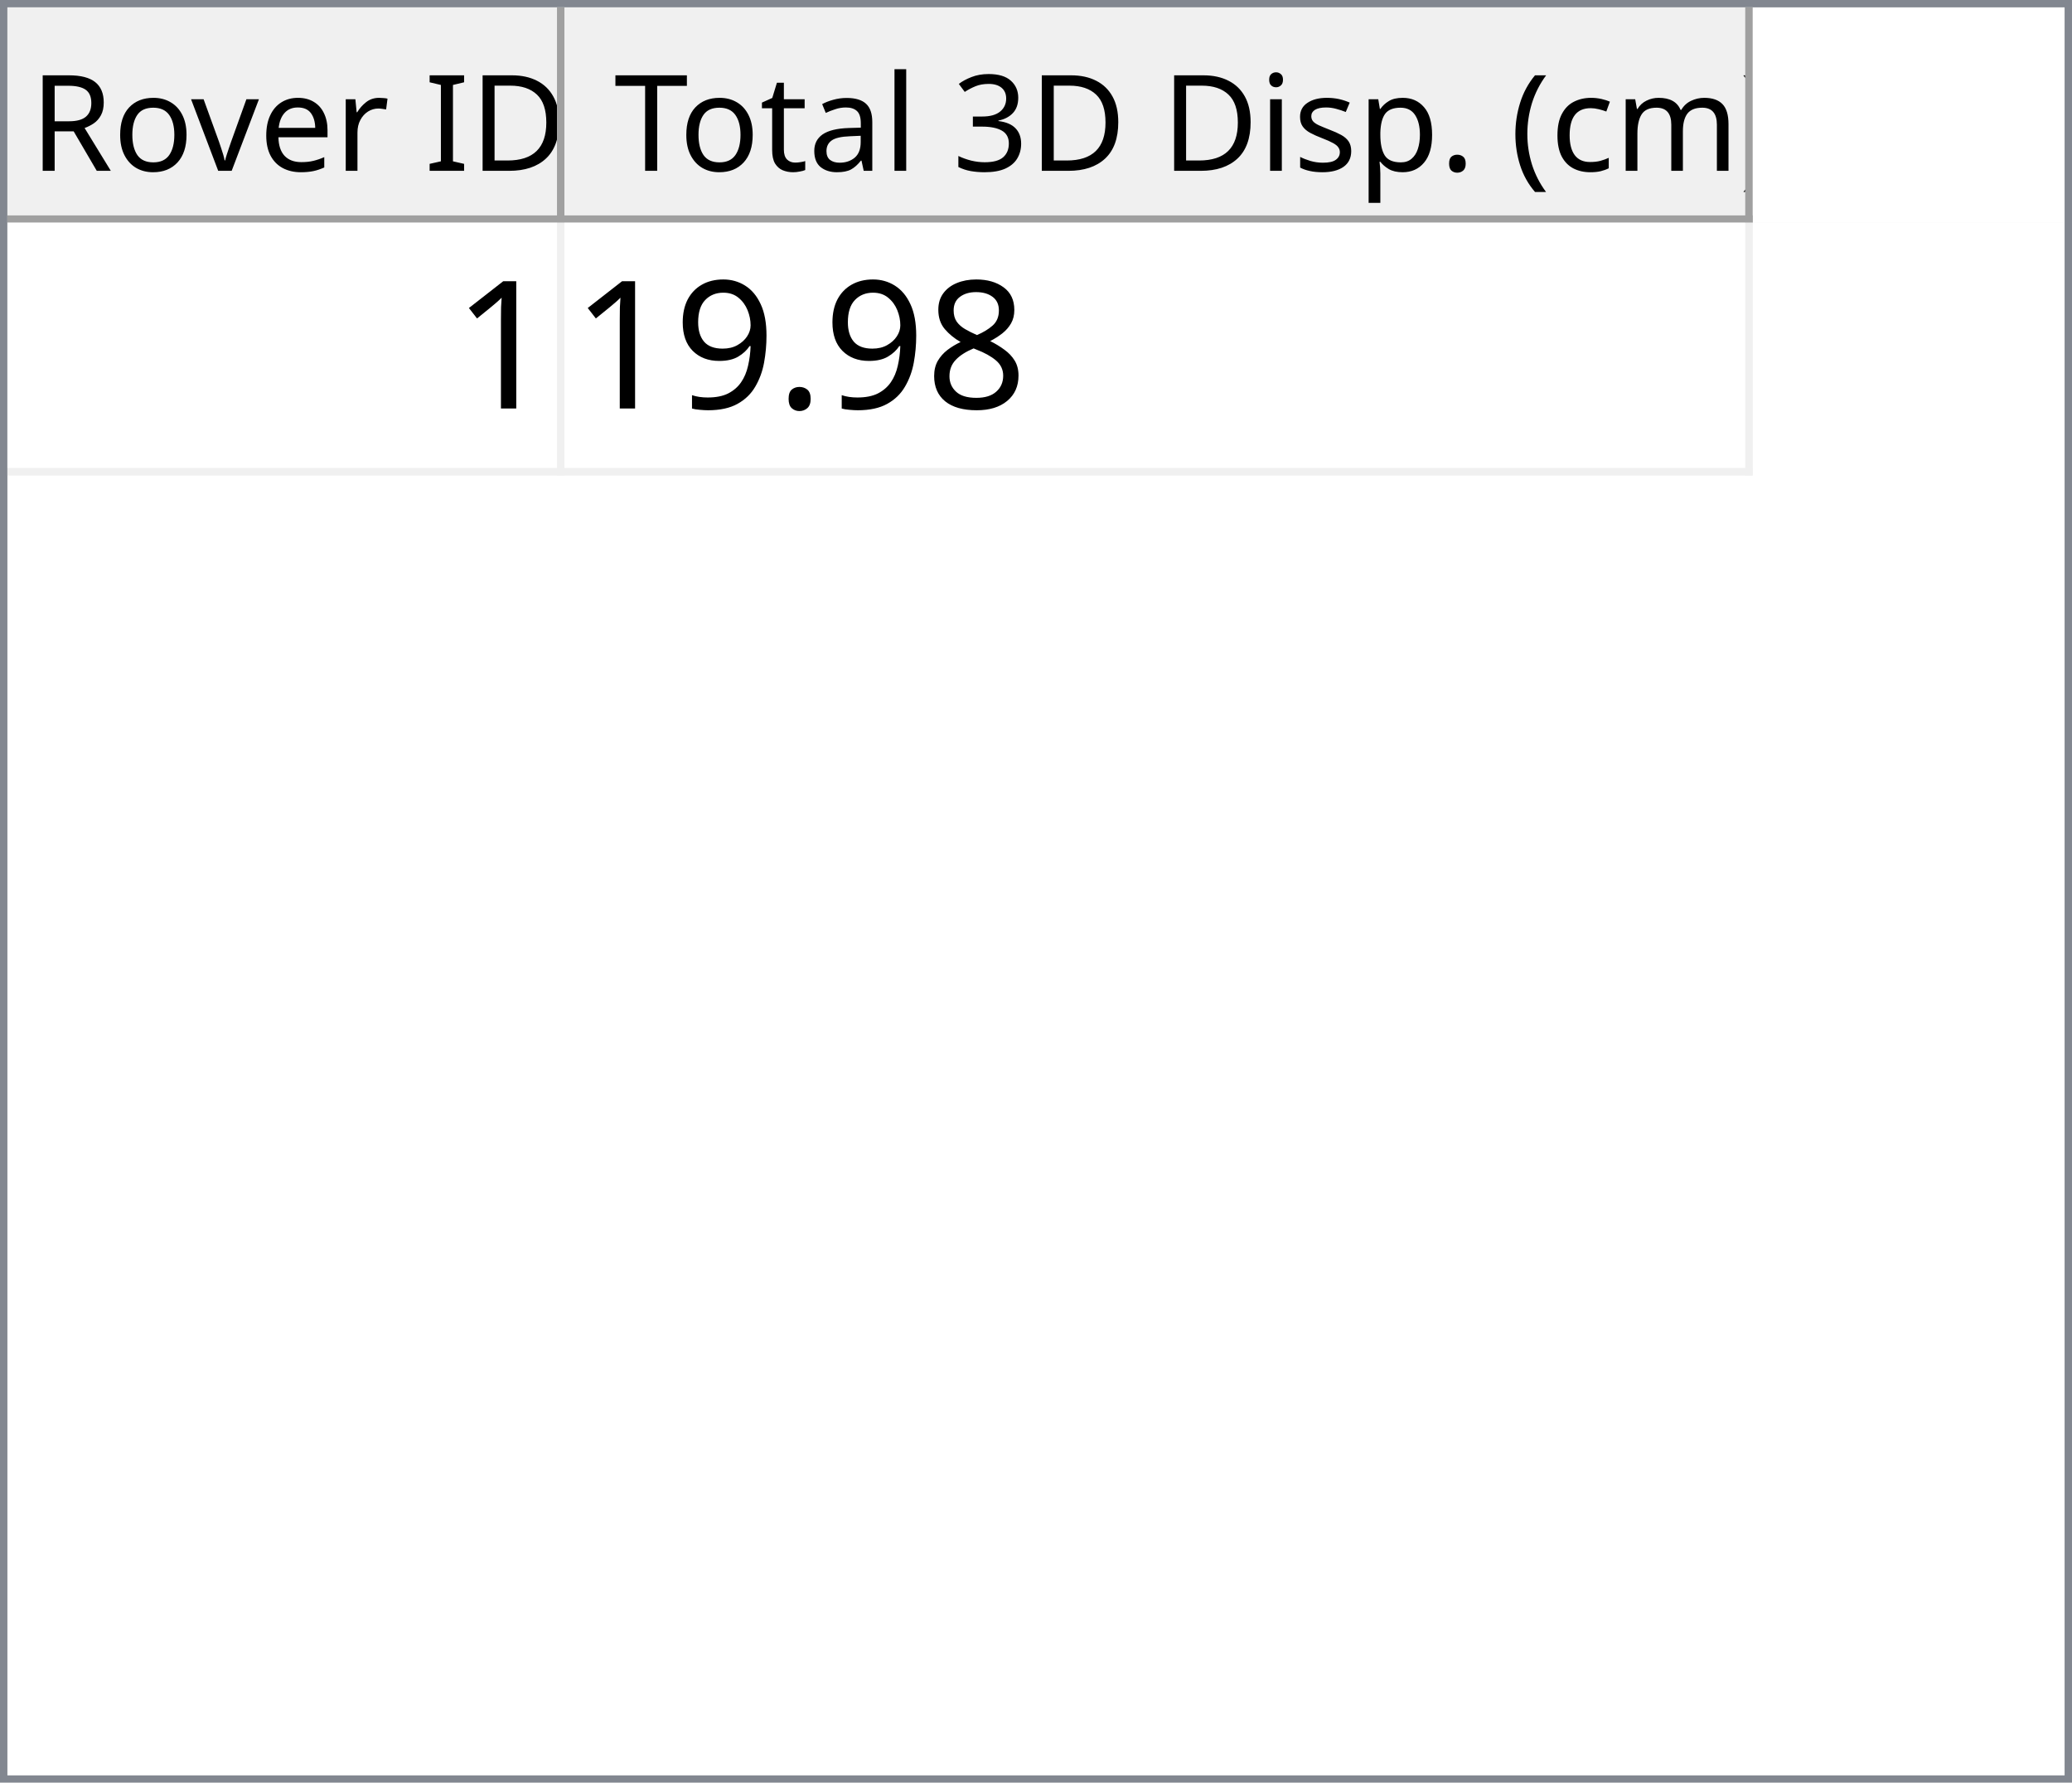
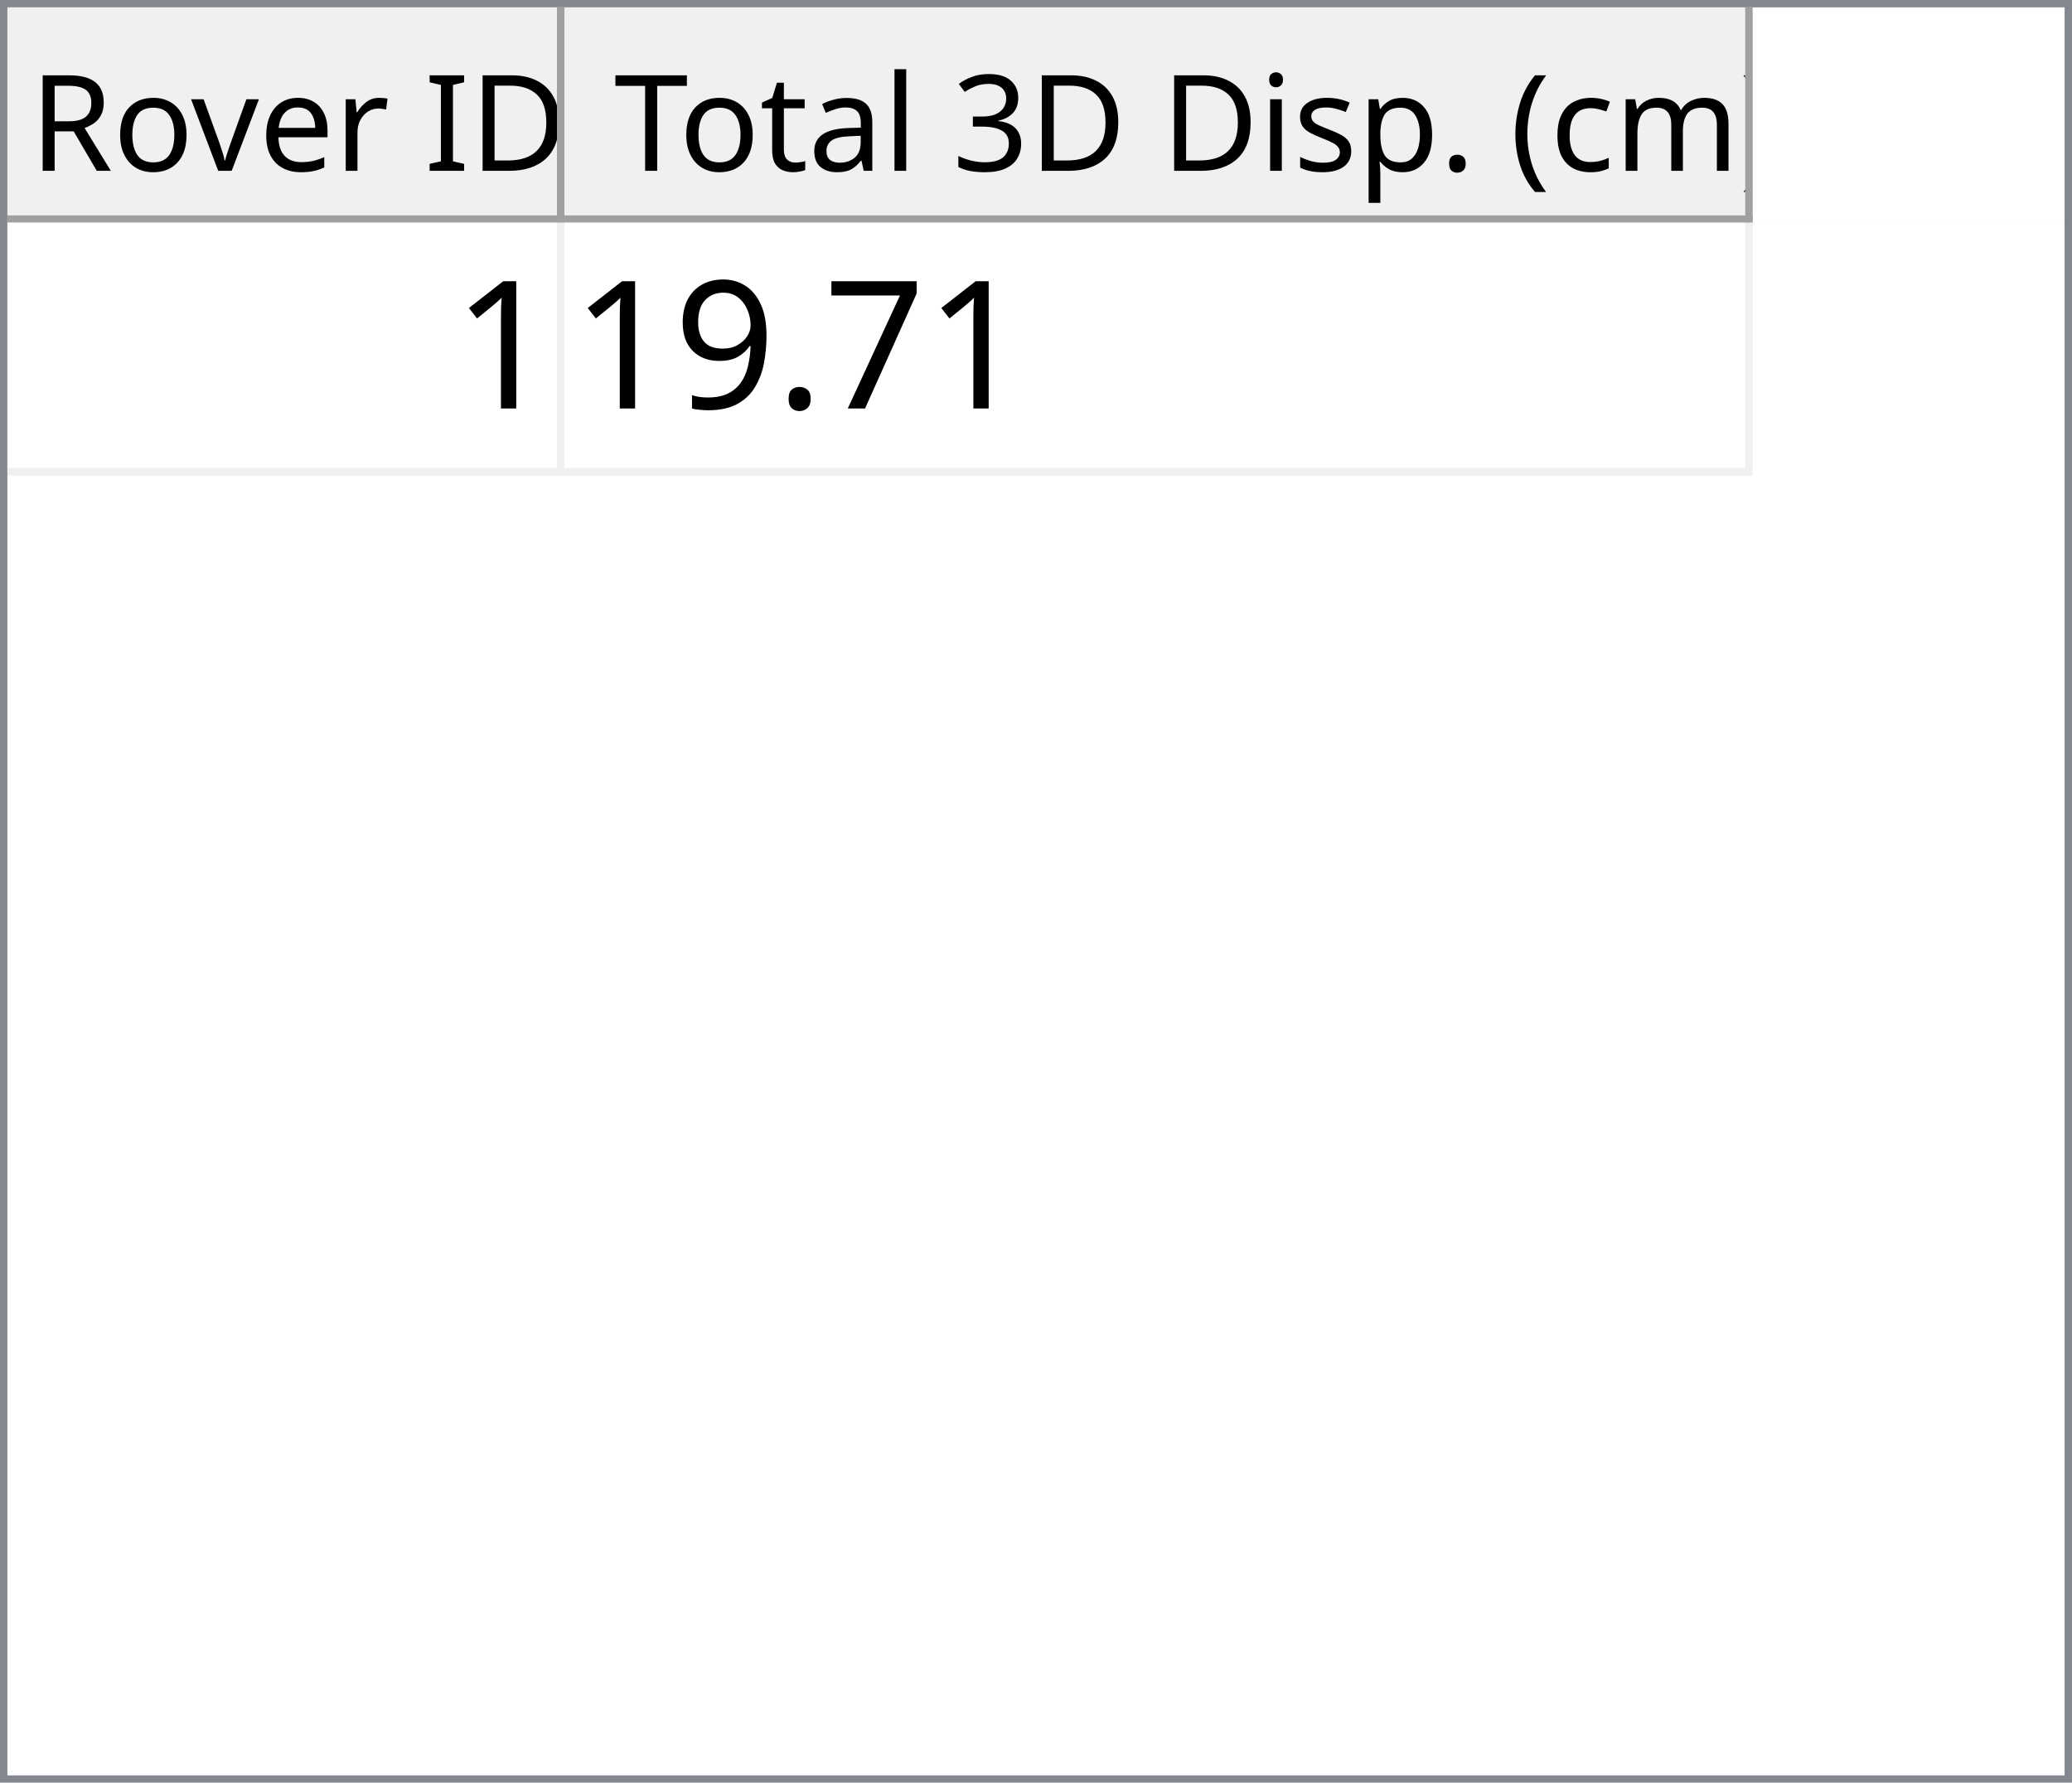
<svg xmlns="http://www.w3.org/2000/svg" style="fill-opacity:1; color-rendering:auto; color-interpolation:auto; text-rendering:auto; stroke:black; stroke-linecap:square; stroke-miterlimit:10; shape-rendering:auto; stroke-opacity:1; fill:black; stroke-dasharray:none; font-weight:normal; stroke-width:1; font-family:'Dialog'; font-style:normal; stroke-linejoin:miter; font-size:12px; stroke-dashoffset:0; image-rendering:auto;" width="279" height="240">
  <defs id="genericDefs" />
  <g>
    <defs id="defs1">
      <clipPath clipPathUnits="userSpaceOnUse" id="clipPath1">
        <path d="M0 0 L279 0 L279 240 L0 240 L0 0 Z" />
      </clipPath>
      <clipPath clipPathUnits="userSpaceOnUse" id="clipPath2">
        <path d="M0 0 L0 240 L279 240 L279 0 Z" />
      </clipPath>
      <clipPath clipPathUnits="userSpaceOnUse" id="clipPath3">
        <path d="M0 0 L0 29 L277 29 L277 0 Z" />
      </clipPath>
      <clipPath clipPathUnits="userSpaceOnUse" id="clipPath4">
        <path d="M0 0 L0 29 L75 29 L75 0 Z" />
      </clipPath>
      <clipPath clipPathUnits="userSpaceOnUse" id="clipPath5">
        <path d="M1 1 L1 28 L74 28 L74 1 Z" />
      </clipPath>
      <clipPath clipPathUnits="userSpaceOnUse" id="clipPath6">
        <path d="M0 0 L0 27 L73 27 L73 0 Z" />
      </clipPath>
      <clipPath clipPathUnits="userSpaceOnUse" id="clipPath7">
        <path d="M-0.5 -0.5 L-0.5 28.5 L74.5 28.5 L74.5 -0.5 Z" />
      </clipPath>
      <clipPath clipPathUnits="userSpaceOnUse" id="clipPath8">
        <path d="M0 0 L0 29 L160 29 L160 0 Z" />
      </clipPath>
      <clipPath clipPathUnits="userSpaceOnUse" id="clipPath9">
        <path d="M1 1 L1 28 L159 28 L159 1 Z" />
      </clipPath>
      <clipPath clipPathUnits="userSpaceOnUse" id="clipPath10">
        <path d="M0 0 L0 27 L158 27 L158 0 Z" />
      </clipPath>
      <clipPath clipPathUnits="userSpaceOnUse" id="clipPath11">
        <path d="M-0.5 -0.5 L-0.5 28.5 L159.5 28.5 L159.5 -0.5 Z" />
      </clipPath>
      <clipPath clipPathUnits="userSpaceOnUse" id="clipPath12">
        <path d="M0 0 L0 209 L277 209 L277 0 Z" />
      </clipPath>
      <clipPath clipPathUnits="userSpaceOnUse" id="clipPath13">
        <path d="M0 0 L0 34 L235 34 L235 0 Z" />
      </clipPath>
      <clipPath clipPathUnits="userSpaceOnUse" id="clipPath14">
        <path d="M-0.5 -0.5 L-0.5 33.5 L234.5 33.5 L234.5 -0.5 Z" />
      </clipPath>
      <clipPath clipPathUnits="userSpaceOnUse" id="clipPath15">
        <path d="M0 0 L0 33 L74 33 L74 0 Z" />
      </clipPath>
      <clipPath clipPathUnits="userSpaceOnUse" id="clipPath16">
        <path d="M0 0 L0 33 L159 33 L159 0 Z" />
      </clipPath>
      <font horiz-adv-x="64.551" id="font1">
        <font-face ascent="107.91" descent="25.098" units-per-em="100" style="font-style:normal; font-family:Segoe UI; font-weight:normal;" />
        <missing-glyph horiz-adv-x="64.551" d="M8.109 0 L8.109 68.266 L56.453 68.266 L56.453 0 L8.109 0 ZM15.328 7.234 L49.219 7.234 L49.219 61.031 L15.328 61.031 L15.328 7.234 Z" />
        <glyph unicode="D" horiz-adv-x="70.117" d="M9.188 0 L9.188 70.016 L28.516 70.016 Q65.531 70.016 65.531 35.891 Q65.531 19.672 55.25 9.836 Q44.969 0 27.734 0 L9.188 0 ZM17.391 62.594 L17.391 7.422 L27.828 7.422 Q41.609 7.422 49.273 14.797 Q56.938 22.172 56.938 35.688 Q56.938 62.594 28.328 62.594 L17.391 62.594 Z" />
        <glyph unicode="I" horiz-adv-x="26.611" d="M17.391 0 L9.188 0 L9.188 70.016 L17.391 70.016 L17.391 0 Z" />
        <glyph unicode=" " horiz-adv-x="27.393" d="" />
        <glyph unicode="r" horiz-adv-x="34.766" d="M34.188 41.891 Q32.078 43.5 28.125 43.5 Q23 43.5 19.555 38.672 Q16.109 33.844 16.109 25.484 L16.109 0 L8.109 0 L8.109 50 L16.109 50 L16.109 39.703 L16.312 39.703 Q18.016 44.969 21.531 47.922 Q25.047 50.875 29.391 50.875 Q32.516 50.875 34.188 50.203 L34.188 41.891 Z" />
        <glyph unicode="e" horiz-adv-x="52.295" d="M48.297 23 L12.984 23 Q13.188 14.656 17.484 10.109 Q21.781 5.562 29.297 5.562 Q37.75 5.562 44.828 11.141 L44.828 3.609 Q38.234 -1.172 27.391 -1.172 Q16.797 -1.172 10.742 5.641 Q4.688 12.453 4.688 24.812 Q4.688 36.469 11.305 43.82 Q17.922 51.172 27.734 51.172 Q37.547 51.172 42.922 44.828 Q48.297 38.484 48.297 27.203 L48.297 23 ZM40.094 29.781 Q40.047 36.719 36.75 40.578 Q33.453 44.438 27.594 44.438 Q21.922 44.438 17.969 40.383 Q14.016 36.328 13.094 29.781 L40.094 29.781 Z" />
        <glyph unicode="v" horiz-adv-x="47.9" d="M47.406 50 L27.484 0 L19.625 0 L0.688 50 L9.469 50 L22.172 13.672 Q23.578 9.672 23.922 6.688 L24.125 6.688 Q24.609 10.453 25.688 13.484 L38.969 50 L47.406 50 Z" />
        <glyph unicode="o" horiz-adv-x="58.594" d="M29 -1.172 Q17.922 -1.172 11.305 5.836 Q4.688 12.844 4.688 24.422 Q4.688 37.016 11.57 44.094 Q18.453 51.172 30.172 51.172 Q41.359 51.172 47.633 44.289 Q53.906 37.406 53.906 25.203 Q53.906 13.234 47.141 6.031 Q40.375 -1.172 29 -1.172 ZM29.594 44.438 Q21.875 44.438 17.383 39.188 Q12.891 33.938 12.891 24.703 Q12.891 15.828 17.43 10.695 Q21.969 5.562 29.594 5.562 Q37.359 5.562 41.531 10.594 Q45.703 15.625 45.703 24.906 Q45.703 34.281 41.531 39.359 Q37.359 44.438 29.594 44.438 Z" />
        <glyph unicode="R" horiz-adv-x="59.814" d="M59.375 0 L49.609 0 L37.891 19.625 Q36.281 22.359 34.766 24.289 Q33.25 26.219 31.664 27.438 Q30.078 28.656 28.25 29.219 Q26.422 29.781 24.125 29.781 L17.391 29.781 L17.391 0 L9.188 0 L9.188 70.016 L30.078 70.016 Q34.672 70.016 38.555 68.867 Q42.438 67.719 45.289 65.375 Q48.141 63.031 49.758 59.547 Q51.375 56.062 51.375 51.375 Q51.375 47.703 50.273 44.656 Q49.172 41.609 47.148 39.211 Q45.125 36.812 42.266 35.133 Q39.406 33.453 35.844 32.516 L35.844 32.328 Q37.594 31.547 38.891 30.547 Q40.188 29.547 41.359 28.18 Q42.531 26.812 43.68 25.078 Q44.828 23.344 46.234 21.047 L59.375 0 ZM17.391 62.594 L17.391 37.203 L28.516 37.203 Q31.594 37.203 34.203 38.133 Q36.812 39.062 38.719 40.797 Q40.625 42.531 41.703 45.047 Q42.781 47.562 42.781 50.688 Q42.781 56.297 39.141 59.445 Q35.5 62.594 28.609 62.594 L17.391 62.594 Z" />
        <glyph unicode=")" horiz-adv-x="30.176" d="M8.297 -15.922 L1.172 -15.922 Q16.406 2.344 16.406 26.812 Q16.406 51.469 1.078 70.016 L8.297 70.016 Q23.531 52.156 23.531 26.703 Q23.531 1.375 8.297 -15.922 Z" />
        <glyph unicode="m" horiz-adv-x="86.133" d="M79.109 0 L71.094 0 L71.094 28.719 Q71.094 37.016 68.531 40.727 Q65.969 44.438 59.906 44.438 Q54.781 44.438 51.195 39.75 Q47.609 35.062 47.609 28.516 L47.609 0 L39.594 0 L39.594 29.688 Q39.594 44.438 28.219 44.438 Q22.953 44.438 19.531 40.016 Q16.109 35.594 16.109 28.516 L16.109 0 L8.109 0 L8.109 50 L16.109 50 L16.109 42.094 L16.312 42.094 Q21.625 51.172 31.844 51.172 Q36.969 51.172 40.773 48.312 Q44.578 45.453 46 40.828 Q51.562 51.172 62.594 51.172 Q79.109 51.172 79.109 30.812 L79.109 0 Z" />
        <glyph unicode="c" horiz-adv-x="46.191" d="M42.188 2.297 Q36.422 -1.172 28.516 -1.172 Q17.828 -1.172 11.258 5.789 Q4.688 12.75 4.688 23.828 Q4.688 36.188 11.766 43.68 Q18.844 51.172 30.672 51.172 Q37.25 51.172 42.281 48.734 L42.281 40.531 Q36.719 44.438 30.375 44.438 Q22.703 44.438 17.797 38.945 Q12.891 33.453 12.891 24.516 Q12.891 15.719 17.508 10.641 Q22.125 5.562 29.891 5.562 Q36.422 5.562 42.188 9.906 L42.188 2.297 Z" />
        <glyph unicode="(" horiz-adv-x="30.176" d="M29.109 -15.922 L21.969 -15.922 Q6.844 1.375 6.844 26.703 Q6.844 52.156 21.969 70.016 L29.203 70.016 Q13.875 51.469 13.875 26.812 Q13.875 2.344 29.109 -15.922 Z" />
        <glyph unicode="." horiz-adv-x="21.68" d="M10.891 -1.078 Q8.641 -1.078 7.055 0.539 Q5.469 2.156 5.469 4.391 Q5.469 6.641 7.055 8.273 Q8.641 9.906 10.891 9.906 Q13.188 9.906 14.797 8.273 Q16.406 6.641 16.406 4.391 Q16.406 2.156 14.797 0.539 Q13.188 -1.078 10.891 -1.078 Z" />
        <glyph unicode="p" horiz-adv-x="58.789" d="M16.312 7.234 L16.109 7.234 L16.109 -23 L8.109 -23 L8.109 50 L16.109 50 L16.109 41.219 L16.312 41.219 Q22.219 51.172 33.594 51.172 Q43.266 51.172 48.688 44.461 Q54.109 37.75 54.109 26.469 Q54.109 13.922 48 6.375 Q41.891 -1.172 31.297 -1.172 Q21.578 -1.172 16.312 7.234 ZM16.109 27.391 L16.109 20.406 Q16.109 14.203 20.141 9.883 Q24.172 5.562 30.375 5.562 Q37.641 5.562 41.773 11.133 Q45.906 16.703 45.906 26.609 Q45.906 34.969 42.047 39.703 Q38.188 44.438 31.594 44.438 Q24.609 44.438 20.359 39.578 Q16.109 34.719 16.109 27.391 Z" />
        <glyph unicode="s" horiz-adv-x="42.432" d="M5.078 1.812 L5.078 10.406 Q11.625 5.562 19.484 5.562 Q30.031 5.562 30.031 12.594 Q30.031 14.594 29.125 15.992 Q28.219 17.391 26.68 18.461 Q25.141 19.531 23.07 20.383 Q21 21.234 18.609 22.172 Q15.281 23.484 12.766 24.828 Q10.25 26.172 8.57 27.859 Q6.891 29.547 6.031 31.695 Q5.172 33.844 5.172 36.719 Q5.172 40.234 6.789 42.945 Q8.406 45.656 11.086 47.484 Q13.766 49.312 17.211 50.242 Q20.656 51.172 24.312 51.172 Q30.812 51.172 35.938 48.922 L35.938 40.828 Q30.422 44.438 23.25 44.438 Q21 44.438 19.195 43.922 Q17.391 43.406 16.094 42.477 Q14.797 41.547 14.086 40.258 Q13.375 38.969 13.375 37.406 Q13.375 35.453 14.086 34.133 Q14.797 32.812 16.164 31.789 Q17.531 30.766 19.484 29.938 Q21.438 29.109 23.922 28.125 Q27.25 26.859 29.883 25.516 Q32.516 24.172 34.375 22.484 Q36.234 20.797 37.234 18.602 Q38.234 16.406 38.234 13.375 Q38.234 9.672 36.602 6.938 Q34.969 4.203 32.234 2.398 Q29.5 0.594 25.93 -0.289 Q22.359 -1.172 18.453 -1.172 Q10.75 -1.172 5.078 1.812 Z" />
        <glyph unicode="i" horiz-adv-x="24.219" d="M12.203 62.703 Q10.062 62.703 8.547 64.164 Q7.031 65.625 7.031 67.875 Q7.031 70.125 8.547 71.609 Q10.062 73.094 12.203 73.094 Q14.406 73.094 15.945 71.609 Q17.484 70.125 17.484 67.875 Q17.484 65.719 15.945 64.211 Q14.406 62.703 12.203 62.703 ZM16.109 0 L8.109 0 L8.109 50 L16.109 50 L16.109 0 Z" />
        <glyph unicode="3" horiz-adv-x="53.906" d="M46.531 19.828 Q46.531 15.094 44.75 11.211 Q42.969 7.328 39.719 4.57 Q36.469 1.812 31.93 0.297 Q27.391 -1.219 21.922 -1.219 Q11.922 -1.219 6 2.594 L6 11.188 Q13.094 5.609 22.219 5.609 Q25.875 5.609 28.828 6.539 Q31.781 7.469 33.906 9.227 Q36.031 10.984 37.18 13.477 Q38.328 15.969 38.328 19.094 Q38.328 32.812 18.797 32.812 L12.984 32.812 L12.984 39.594 L18.5 39.594 Q35.797 39.594 35.797 52.484 Q35.797 64.406 22.609 64.406 Q15.188 64.406 8.688 59.422 L8.688 67.188 Q15.375 71.188 24.609 71.188 Q29 71.188 32.57 69.969 Q36.141 68.75 38.68 66.555 Q41.219 64.359 42.609 61.281 Q44 58.203 44 54.5 Q44 40.672 30.031 36.719 L30.031 36.531 Q33.594 36.141 36.625 34.797 Q39.656 33.453 41.852 31.305 Q44.047 29.156 45.289 26.25 Q46.531 23.344 46.531 19.828 Z" />
        <glyph unicode="l" horiz-adv-x="24.219" d="M16.109 0 L8.109 0 L8.109 74.031 L16.109 74.031 L16.109 0 Z" />
        <glyph unicode="a" horiz-adv-x="50.879" d="M43.891 0 L35.891 0 L35.891 7.812 L35.688 7.812 Q30.469 -1.172 20.312 -1.172 Q12.844 -1.172 8.617 2.781 Q4.391 6.734 4.391 13.281 Q4.391 27.297 20.906 29.594 L35.891 31.688 Q35.891 44.438 25.594 44.438 Q16.547 44.438 9.281 38.281 L9.281 46.484 Q16.656 51.172 26.266 51.172 Q43.891 51.172 43.891 32.516 L43.891 0 ZM35.891 25.297 L23.828 23.641 Q18.266 22.859 15.43 20.875 Q12.594 18.891 12.594 13.875 Q12.594 10.203 15.211 7.883 Q17.828 5.562 22.172 5.562 Q28.125 5.562 32.008 9.742 Q35.891 13.922 35.891 20.312 L35.891 25.297 Z" />
        <glyph unicode="t" horiz-adv-x="33.887" d="M31.297 0.484 Q28.469 -1.078 23.828 -1.078 Q10.688 -1.078 10.688 13.578 L10.688 43.172 L2.094 43.172 L2.094 50 L10.688 50 L10.688 62.203 L18.703 64.797 L18.703 50 L31.297 50 L31.297 43.172 L18.703 43.172 L18.703 14.984 Q18.703 9.969 20.414 7.82 Q22.125 5.672 26.078 5.672 Q29.109 5.672 31.297 7.328 L31.297 0.484 Z" />
        <glyph unicode="T" horiz-adv-x="52.393" d="M50.594 62.594 L30.375 62.594 L30.375 0 L22.172 0 L22.172 62.594 L2 62.594 L2 70.016 L50.594 70.016 L50.594 62.594 Z" />
      </font>
      <font horiz-adv-x="75.0" id="font2">
        <font-face ascent="100.537" descent="21.973" units-per-em="100" style="font-style:normal; font-family:sans-serif; font-weight:normal;" />
        <missing-glyph horiz-adv-x="75.0" d="M12.5 0 L12.5 62.5 L62.5 62.5 L62.5 0 L12.5 0 ZM14.062 1.562 L60.938 1.562 L60.938 60.938 L14.062 60.938 L14.062 1.562 Z" />
        <glyph unicode="1" horiz-adv-x="55.615" d="M37.25 0 L28.469 0 L28.469 56 Q25.297 52.984 20.141 49.953 Q14.984 46.922 10.891 45.406 L10.891 53.906 Q18.266 57.375 23.781 62.305 Q29.297 67.234 31.594 71.875 L37.25 71.875 L37.25 0 Z" />
-         <glyph unicode="8" horiz-adv-x="55.615" d="M17.672 38.812 Q12.203 40.828 9.57 44.539 Q6.938 48.25 6.938 53.422 Q6.938 61.234 12.555 66.555 Q18.172 71.875 27.484 71.875 Q36.859 71.875 42.578 66.43 Q48.297 60.984 48.297 53.172 Q48.297 48.188 45.68 44.508 Q43.062 40.828 37.75 38.812 Q44.344 36.672 47.781 31.883 Q51.219 27.094 51.219 20.453 Q51.219 11.281 44.727 5.031 Q38.234 -1.219 27.641 -1.219 Q17.047 -1.219 10.547 5.055 Q4.047 11.328 4.047 20.703 Q4.047 27.688 7.594 32.398 Q11.141 37.109 17.672 38.812 ZM15.922 53.719 Q15.922 48.641 19.195 45.414 Q22.469 42.188 27.688 42.188 Q32.766 42.188 36.016 45.383 Q39.266 48.578 39.266 53.219 Q39.266 58.062 35.914 61.359 Q32.562 64.656 27.594 64.656 Q22.562 64.656 19.242 61.43 Q15.922 58.203 15.922 53.719 ZM13.094 20.656 Q13.094 16.891 14.875 13.375 Q16.656 9.859 20.172 7.93 Q23.688 6 27.734 6 Q34.031 6 38.133 10.055 Q42.234 14.109 42.234 20.359 Q42.234 26.703 38.016 30.859 Q33.797 35.016 27.438 35.016 Q21.234 35.016 17.164 30.914 Q13.094 26.812 13.094 20.656 Z" />
+         <glyph unicode="7" horiz-adv-x="55.615" d="M4.734 62.203 L4.734 70.656 L51.078 70.656 L51.078 63.812 Q44.234 56.547 37.523 44.484 Q30.812 32.422 27.156 19.672 Q24.516 10.688 23.781 0 L14.75 0 Q14.891 8.453 18.062 20.414 Q21.234 32.375 27.172 43.484 Q33.109 54.594 39.797 62.203 L4.734 62.203 Z" />
        <glyph unicode="." horiz-adv-x="27.783" d="M9.078 0 L9.078 10.016 L19.094 10.016 L19.094 0 L9.078 0 Z" />
        <glyph unicode="9" horiz-adv-x="55.615" d="M5.469 16.547 L13.922 17.328 Q14.984 11.375 18.016 8.688 Q21.047 6 25.781 6 Q29.828 6 32.883 7.859 Q35.938 9.719 37.891 12.82 Q39.844 15.922 41.164 21.195 Q42.484 26.469 42.484 31.938 Q42.484 32.516 42.438 33.688 Q39.797 29.5 35.234 26.883 Q30.672 24.266 25.344 24.266 Q16.453 24.266 10.305 30.711 Q4.156 37.156 4.156 47.703 Q4.156 58.594 10.578 65.234 Q17 71.875 26.656 71.875 Q33.641 71.875 39.43 68.117 Q45.219 64.359 48.219 57.398 Q51.219 50.438 51.219 37.25 Q51.219 23.531 48.242 15.406 Q45.266 7.281 39.383 3.031 Q33.5 -1.219 25.594 -1.219 Q17.188 -1.219 11.867 3.445 Q6.547 8.109 5.469 16.547 ZM41.453 48.141 Q41.453 55.719 37.43 60.156 Q33.406 64.594 27.734 64.594 Q21.875 64.594 17.531 59.812 Q13.188 55.031 13.188 47.406 Q13.188 40.578 17.312 36.305 Q21.438 32.031 27.484 32.031 Q33.594 32.031 37.523 36.305 Q41.453 40.578 41.453 48.141 Z" />
      </font>
    </defs>
    <g style="fill:white; stroke:white;">
      <rect x="0" y="0" width="279" style="clip-path:url(#clipPath1); stroke:none;" height="240" />
    </g>
    <g style="fill:white; text-rendering:optimizeSpeed; color-rendering:optimizeSpeed; image-rendering:optimizeSpeed; shape-rendering:crispEdges; stroke:white; color-interpolation:sRGB;">
      <rect x="0" width="279" height="240" y="0" style="stroke:none;" />
      <path style="stroke:none;" d="M0 240 L279 240 L279 0 L0 0 Z" />
    </g>
    <g style="fill:rgb(240,240,240); font-size:18px; font-family:'Segoe UI'; stroke:rgb(240,240,240);">
      <rect x="0" y="0" width="279" style="clip-path:url(#clipPath2); stroke:none;" height="240" />
    </g>
    <g style="fill:rgb(130,135,144); font-size:18px; font-family:'Segoe UI'; stroke:rgb(130,135,144);">
      <path d="M0 0 L279 0 L279 240 L0 240 L0 0 ZM1 1 L278 1 L278 239 L1 239 L1 1 Z" style="fill-rule:evenodd; clip-path:url(#clipPath2); stroke:none;" />
    </g>
    <g style="fill:white; font-size:18px; font-family:'Segoe UI'; stroke:white;" transform="translate(1,1)">
      <rect x="0" y="0" width="277" style="clip-path:url(#clipPath3); stroke:none;" height="29" />
    </g>
    <g style="fill:rgb(240,240,240); font-size:18px; font-family:'Segoe UI'; stroke:rgb(240,240,240);" transform="translate(1,1)">
      <rect x="0" y="0" width="75" style="clip-path:url(#clipPath4); stroke:none;" height="29" />
    </g>
    <g style="font-family:'Segoe UI'; font-size:18px;" transform="translate(2,2)">
      <text x="2" xml:space="preserve" y="21" style="clip-path:url(#clipPath6); stroke:none;">Rover ID</text>
    </g>
    <g transform="translate(1.5,1.5)" style="fill:rgb(160,160,160); font-size:18px; font-family:'Segoe UI'; stroke:rgb(160,160,160); stroke-linejoin:bevel;">
      <line x1="74" x2="74" y1="0" style="fill:none; clip-path:url(#clipPath7);" y2="28" />
    </g>
    <g transform="matrix(1,0,0,1,1,1) translate(0.5,0.5)" style="fill:rgb(160,160,160); font-size:18px; font-family:'Segoe UI'; stroke:rgb(160,160,160); stroke-linejoin:bevel;">
      <line x1="0" x2="74" y1="28" style="fill:none; clip-path:url(#clipPath7);" y2="28" />
    </g>
    <g style="fill:rgb(240,240,240); font-size:18px; font-family:'Segoe UI'; stroke:rgb(240,240,240);" transform="translate(76,1)">
      <rect x="0" y="0" width="160" style="clip-path:url(#clipPath8); stroke:none;" height="29" />
    </g>
    <g style="font-family:'Segoe UI'; font-size:18px;" transform="translate(77,2)">
      <text x="1" xml:space="preserve" y="21" style="clip-path:url(#clipPath10); stroke:none;"> Total 3D Disp. (cm)</text>
    </g>
    <g transform="translate(76.5,1.5)" style="fill:rgb(160,160,160); font-size:18px; font-family:'Segoe UI'; stroke:rgb(160,160,160); stroke-linejoin:bevel;">
      <line x1="159" x2="159" y1="0" style="fill:none; clip-path:url(#clipPath11);" y2="28" />
    </g>
    <g transform="matrix(1,0,0,1,76,1) translate(0.5,0.5)" style="fill:rgb(160,160,160); font-size:18px; font-family:'Segoe UI'; stroke:rgb(160,160,160); stroke-linejoin:bevel;">
      <line x1="0" x2="159" y1="28" style="fill:none; clip-path:url(#clipPath11);" y2="28" />
    </g>
    <g style="fill:white; font-size:18px; font-family:'Segoe UI'; stroke:white;" transform="translate(1,30)">
      <rect x="0" y="0" width="277" style="clip-path:url(#clipPath12); stroke:none;" height="209" />
    </g>
    <g style="fill:rgb(240,240,240); font-size:24px; font-family:sans-serif; stroke:rgb(240,240,240);" transform="translate(1,30)">
      <rect x="0" y="0" width="235" style="clip-path:url(#clipPath13); stroke:none;" height="34" />
      <line transform="translate(0.5,0.5)" x1="0" x2="234" y1="33" style="clip-path:url(#clipPath14); fill:none; stroke-linejoin:bevel;" y2="33" />
    </g>
    <g transform="matrix(1,0,0,1,1,30) translate(0.5,0.5)" style="fill:rgb(240,240,240); font-size:24px; font-family:sans-serif; stroke:rgb(240,240,240); stroke-linejoin:bevel;">
      <line x1="74" x2="74" y1="0" style="fill:none; clip-path:url(#clipPath14);" y2="33" />
    </g>
    <g transform="matrix(1,0,0,1,1,30) translate(0.5,0.5)" style="fill:rgb(240,240,240); font-size:24px; font-family:sans-serif; stroke:rgb(240,240,240); stroke-linejoin:bevel;">
      <line x1="234" x2="234" y1="0" style="fill:none; clip-path:url(#clipPath14);" y2="33" />
    </g>
    <g style="fill:white; font-size:24px; font-family:sans-serif; stroke:white;" transform="matrix(1,0,0,1,1,30)">
      <rect x="0" y="0" width="74" style="clip-path:url(#clipPath15); stroke:none;" height="33" />
      <text x="60" y="25" style="fill:black; clip-path:url(#clipPath15); stroke:none;" xml:space="preserve">1</text>
    </g>
    <g style="fill:white; font-size:24px; font-family:sans-serif; stroke:white;" transform="matrix(1,0,0,1,1,30) translate(75,0)">
      <rect x="0" y="0" width="159" style="clip-path:url(#clipPath16); stroke:none;" height="33" />
-       <text x="1" y="25" style="fill:black; clip-path:url(#clipPath16); stroke:none;" xml:space="preserve">19.98</text>
+       <text x="1" y="25" style="fill:black; clip-path:url(#clipPath16); stroke:none;" xml:space="preserve">19.71</text>
    </g>
  </g>
</svg>
